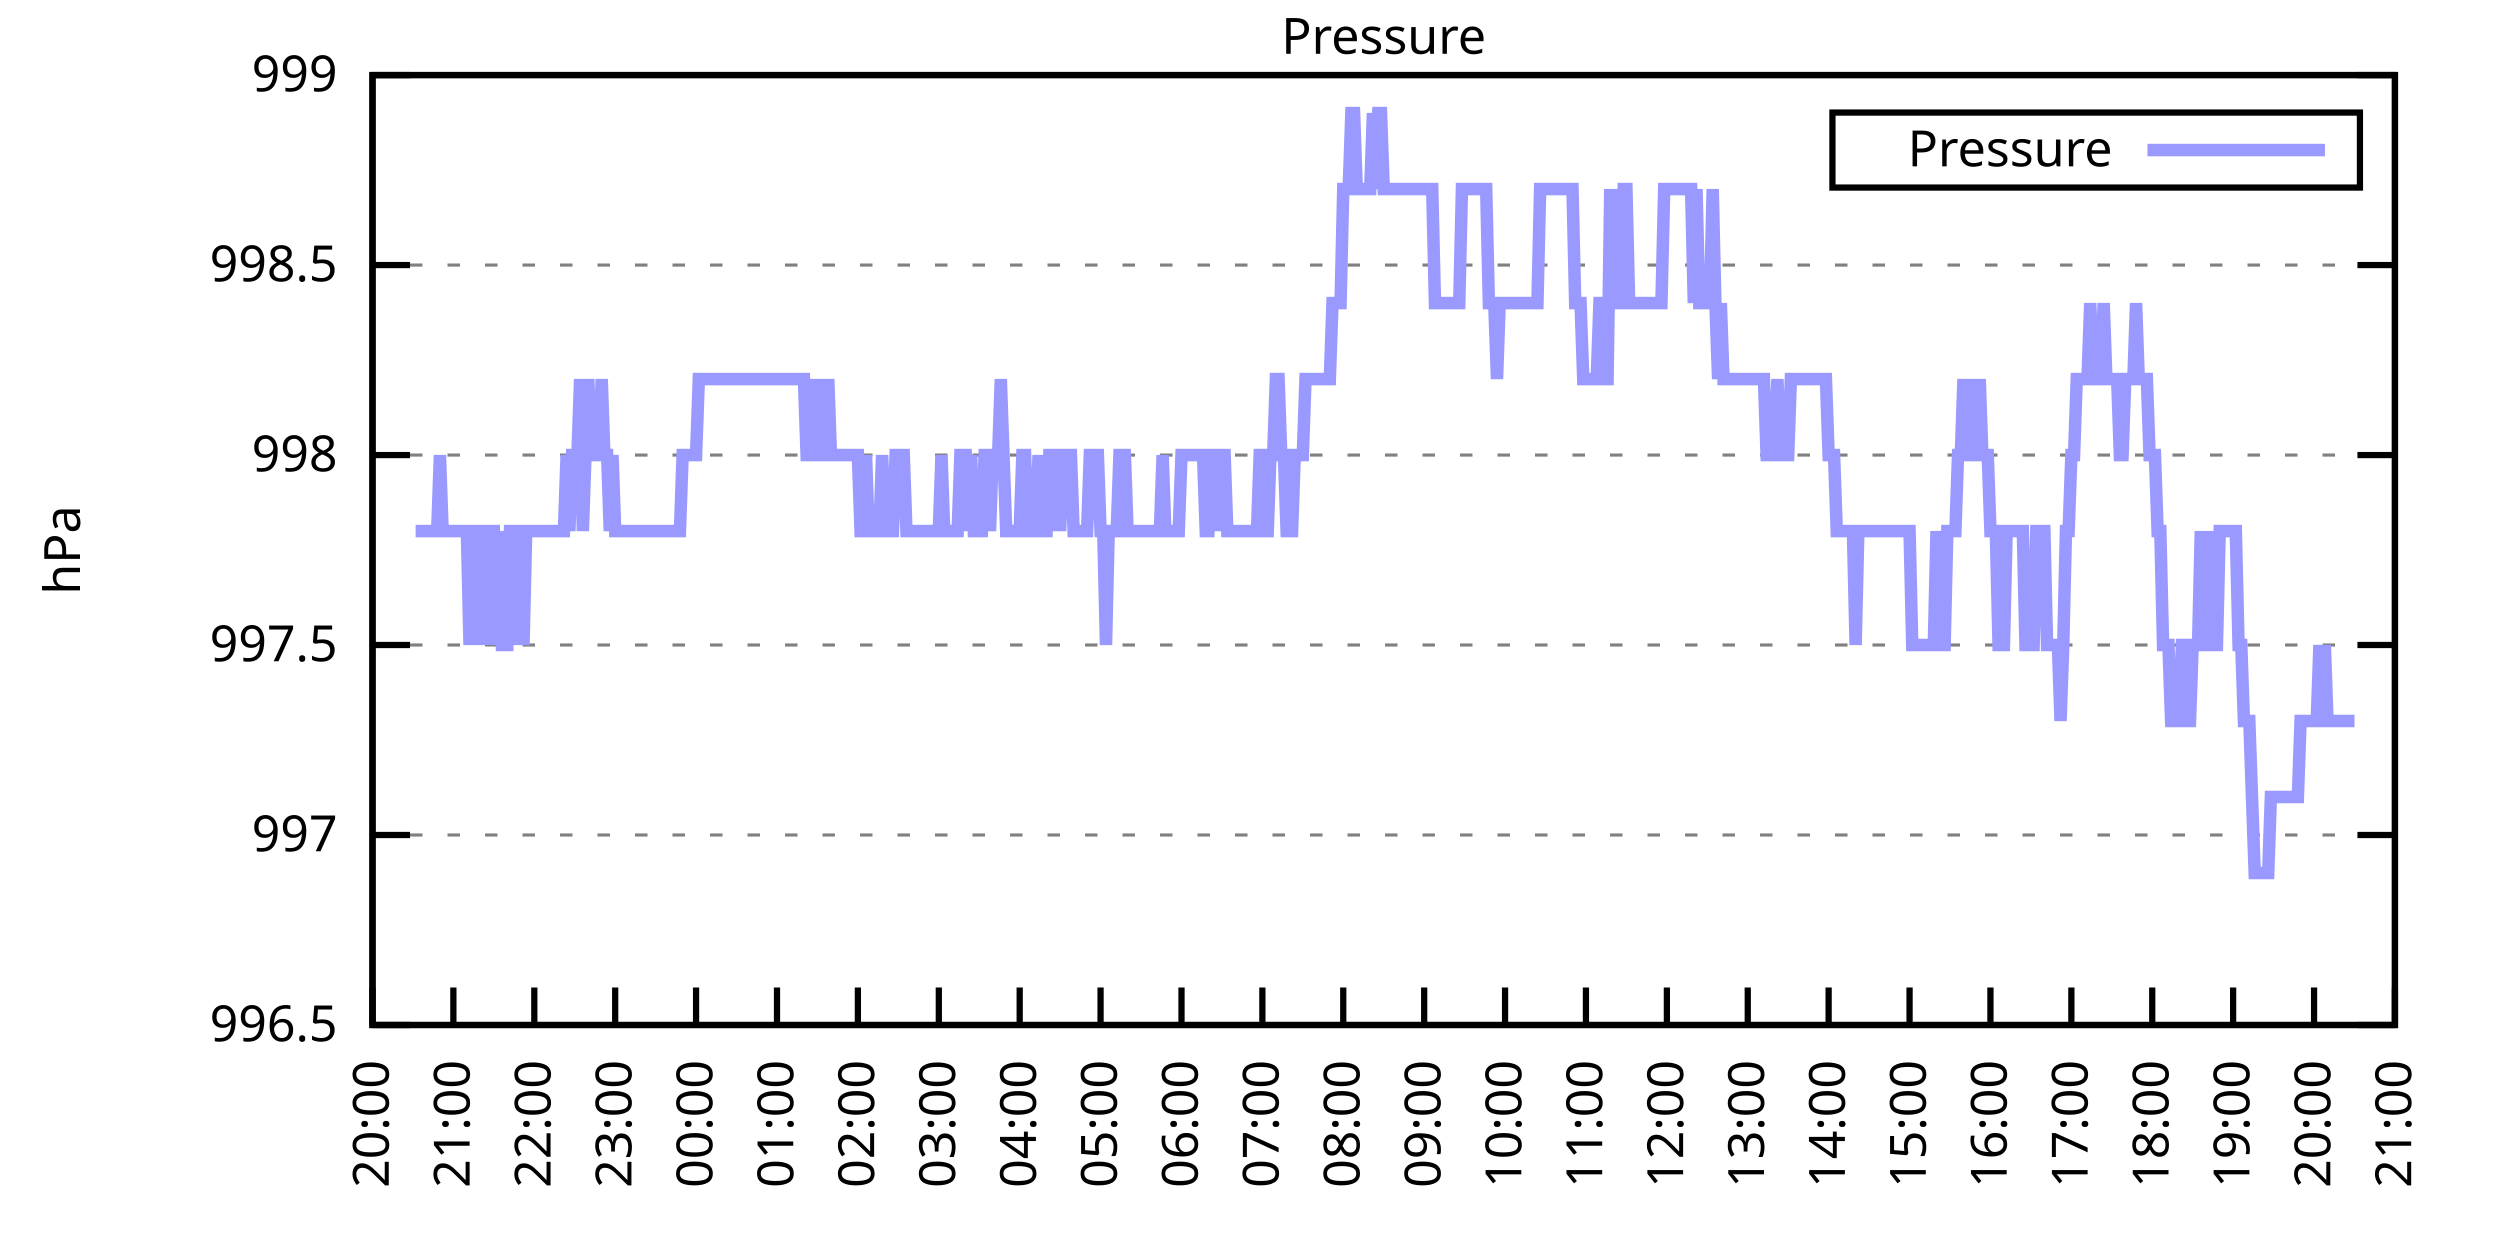
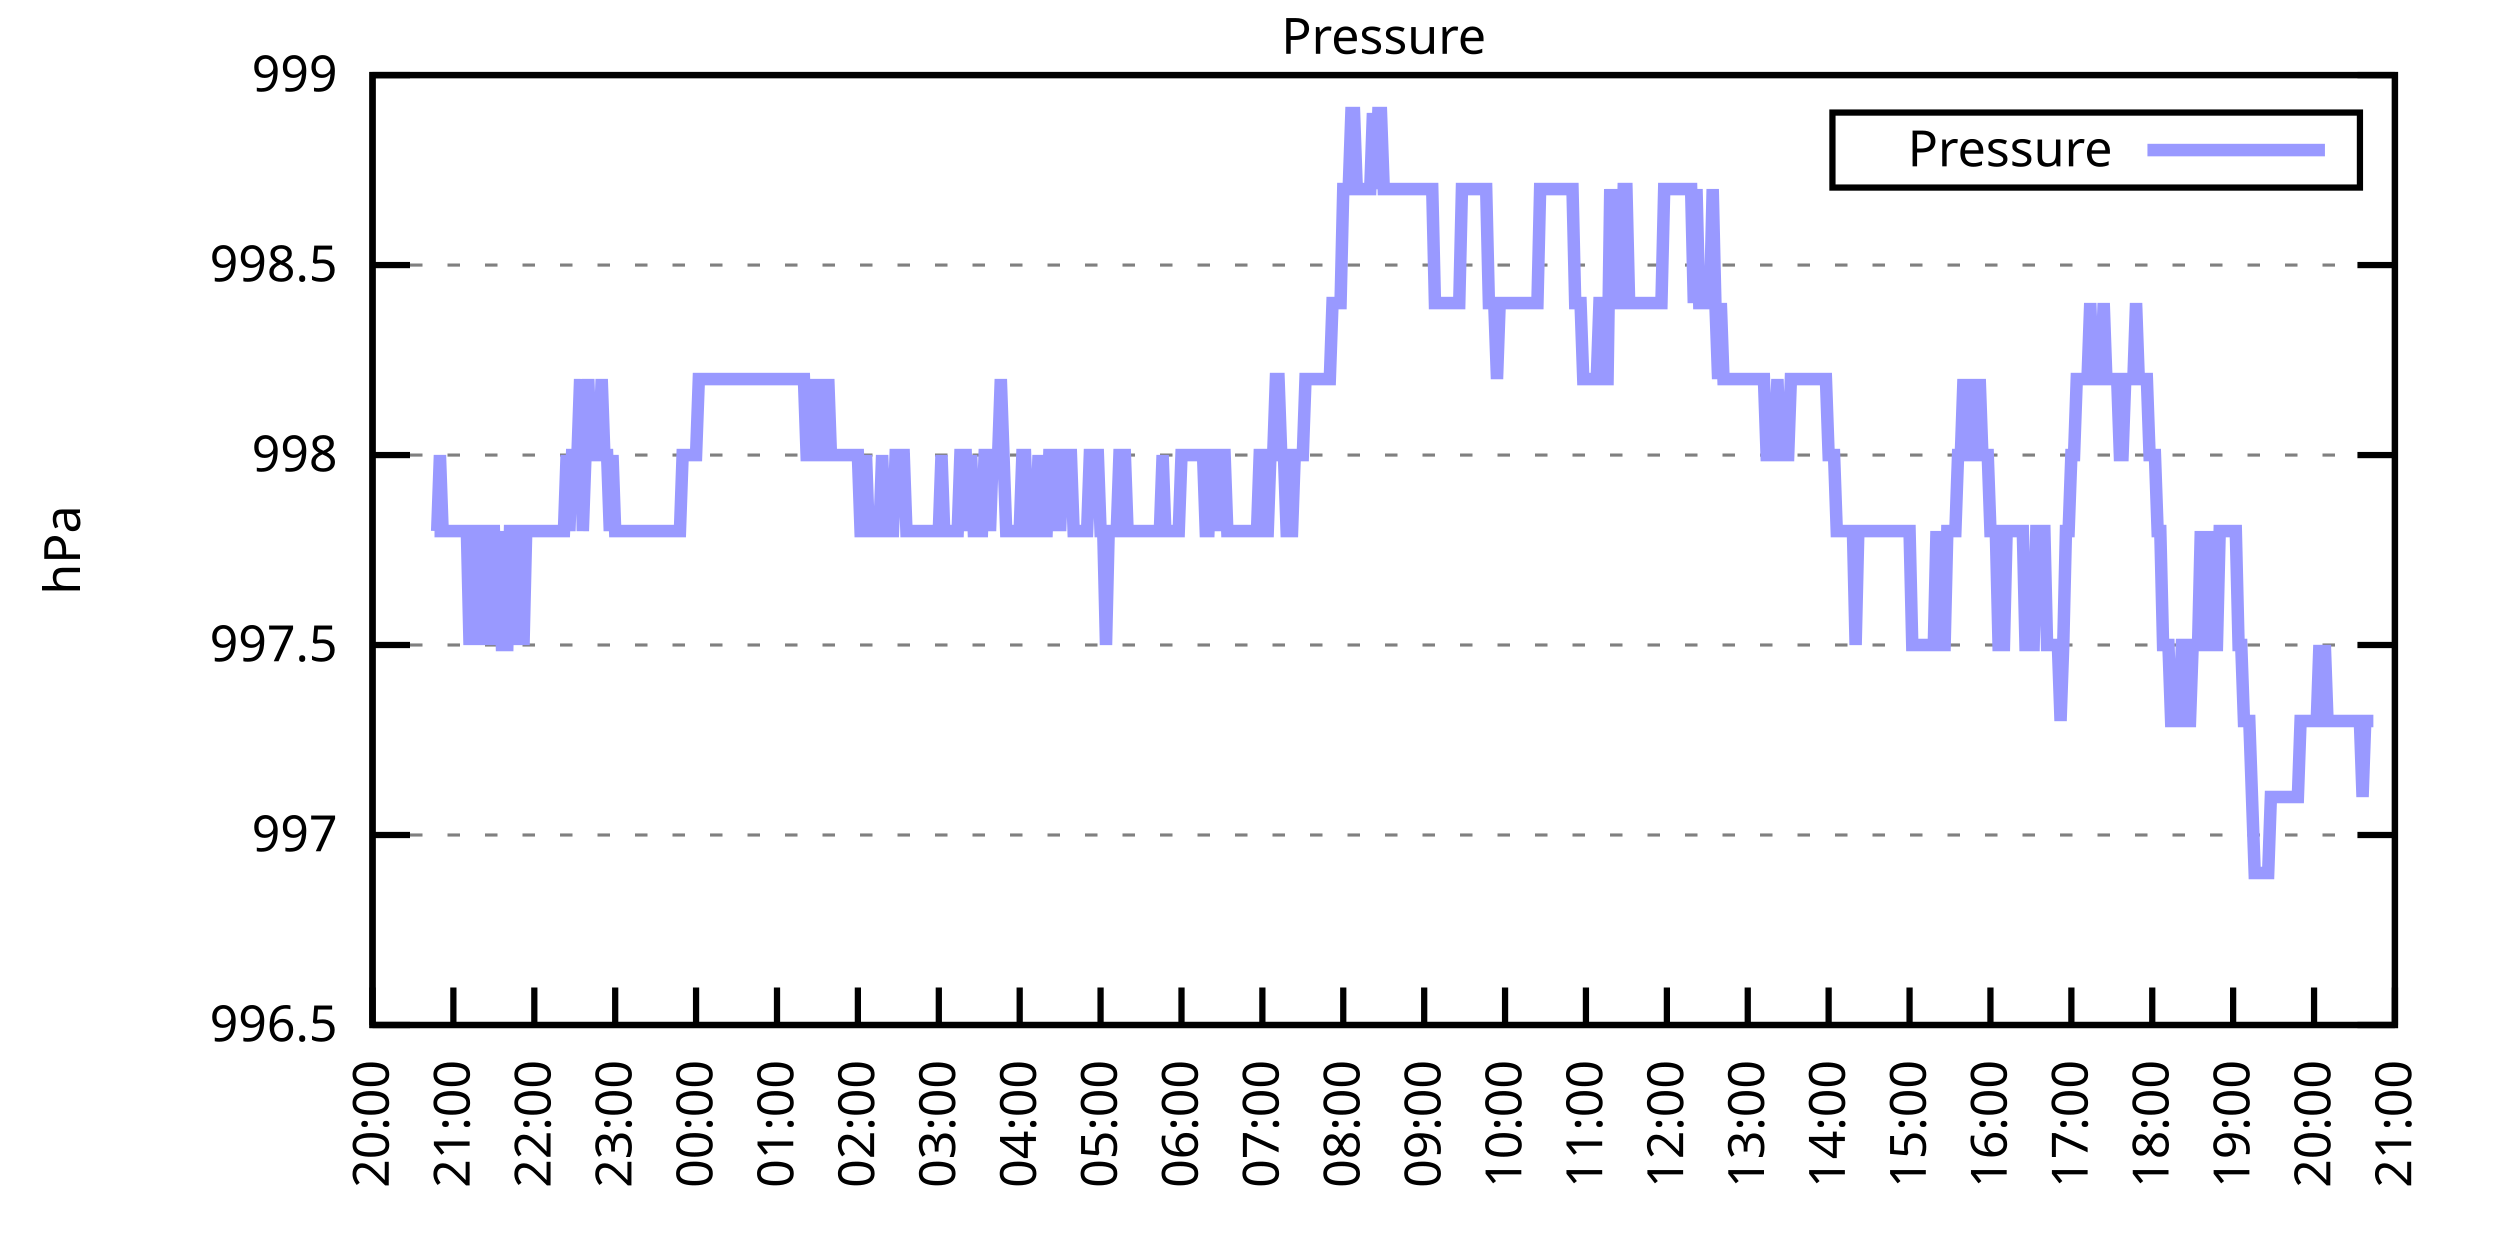
<svg xmlns="http://www.w3.org/2000/svg" xmlns:xlink="http://www.w3.org/1999/xlink" width="400" height="200" viewBox="0 0 400 200">
  <g id="gnuplot_canvas">
    <rect x="0" y="0" width="400" height="200" fill="none" />
    <defs>
      <circle id="gpDot" r="0.5" stroke-width="0.5" stroke="currentColor" />
      <path id="gpPt0" stroke-width="0.333" stroke="currentColor" d="M-1,0 h2 M0,-1 v2" />
      <path id="gpPt1" stroke-width="0.333" stroke="currentColor" d="M-1,-1 L1,1 M1,-1 L-1,1" />
      <path id="gpPt2" stroke-width="0.333" stroke="currentColor" d="M-1,0 L1,0 M0,-1 L0,1 M-1,-1 L1,1 M-1,1 L1,-1" />
      <rect id="gpPt3" stroke-width="0.333" stroke="currentColor" x="-1" y="-1" width="2" height="2" />
      <rect id="gpPt4" stroke-width="0.333" stroke="currentColor" fill="currentColor" x="-1" y="-1" width="2" height="2" />
      <circle id="gpPt5" stroke-width="0.333" stroke="currentColor" cx="0" cy="0" r="1" />
      <use xlink:href="#gpPt5" id="gpPt6" fill="currentColor" stroke="none" />
      <path id="gpPt7" stroke-width="0.333" stroke="currentColor" d="M0,-1.33 L-1.33,0.67 L1.33,0.67 z" />
      <use xlink:href="#gpPt7" id="gpPt8" fill="currentColor" stroke="none" />
      <use xlink:href="#gpPt7" id="gpPt9" stroke="currentColor" transform="rotate(180)" />
      <use xlink:href="#gpPt9" id="gpPt10" fill="currentColor" stroke="none" />
      <use xlink:href="#gpPt3" id="gpPt11" stroke="currentColor" transform="rotate(45)" />
      <use xlink:href="#gpPt11" id="gpPt12" fill="currentColor" stroke="none" />
      <path id="gpPt13" stroke-width="0.333" stroke="currentColor" d="M0,1.330 L1.265,0.411 L0.782,-1.067 L-0.782,-1.076 L-1.265,0.411 z" />
      <use xlink:href="#gpPt13" id="gpPt14" fill="currentColor" stroke="none" />
      <filter id="textbox" filterUnits="objectBoundingBox" x="0" y="0" height="1" width="1">
        <feFlood flood-color="white" flood-opacity="1" result="bgnd" />
        <feComposite in="SourceGraphic" in2="bgnd" operator="atop" />
      </filter>
      <filter id="greybox" filterUnits="objectBoundingBox" x="0" y="0" height="1" width="1">
        <feFlood flood-color="lightgrey" flood-opacity="1" result="grey" />
        <feComposite in="SourceGraphic" in2="grey" operator="atop" />
      </filter>
    </defs>
    <g fill="none" color="white" stroke="currentColor" stroke-width="1.00" stroke-linecap="butt" stroke-linejoin="miter">
</g>
    <g fill="none" color="black" stroke="currentColor" stroke-width="1.00" stroke-linecap="butt" stroke-linejoin="miter">
      <g stroke="none" shape-rendering="crispEdges">
        <polygon fill="rgb(255, 255, 255)" points="59.60,164.00 383.18,164.00 383.18,12.02 59.60,12.02 " />
      </g>
    </g>
    <g fill="none" color="black" stroke="currentColor" stroke-width="1.00" stroke-linecap="butt" stroke-linejoin="miter">
</g>
    <g fill="none" color="black" stroke="black" stroke-width="0.50" stroke-linecap="butt" stroke-linejoin="miter">
</g>
    <g fill="none" color="gray" stroke="currentColor" stroke-width="0.50" stroke-linecap="butt" stroke-linejoin="miter">
      <path stroke="gray" stroke-dasharray="2,4" class="gridline" d="M59.60,164.00 L383.19,164.00  " />
    </g>
    <g fill="none" color="gray" stroke="gray" stroke-width="1.00" stroke-linecap="butt" stroke-linejoin="miter">
</g>
    <g fill="none" color="black" stroke="currentColor" stroke-width="1.00" stroke-linecap="butt" stroke-linejoin="miter">
      <path stroke="black" d="M59.60,164.00 L65.60,164.00 M383.19,164.00 L377.19,164.00  " />
      <g transform="translate(54.00,166.60)" stroke="none" fill="black" font-family="Sans" font-size="8.00" text-anchor="end">
        <text>
          <tspan font-family="Sans"> 996.5</tspan>
        </text>
      </g>
    </g>
    <g fill="none" color="black" stroke="currentColor" stroke-width="1.00" stroke-linecap="butt" stroke-linejoin="miter">
</g>
    <g fill="none" color="black" stroke="black" stroke-width="0.50" stroke-linecap="butt" stroke-linejoin="miter">
</g>
    <g fill="none" color="gray" stroke="currentColor" stroke-width="0.50" stroke-linecap="butt" stroke-linejoin="miter">
      <path stroke="gray" stroke-dasharray="2,4" class="gridline" d="M59.60,133.60 L383.19,133.60  " />
    </g>
    <g fill="none" color="gray" stroke="gray" stroke-width="1.00" stroke-linecap="butt" stroke-linejoin="miter">
</g>
    <g fill="none" color="black" stroke="currentColor" stroke-width="1.00" stroke-linecap="butt" stroke-linejoin="miter">
      <path stroke="black" d="M59.60,133.60 L65.60,133.60 M383.19,133.60 L377.19,133.60  " />
      <g transform="translate(54.00,136.20)" stroke="none" fill="black" font-family="Sans" font-size="8.00" text-anchor="end">
        <text>
          <tspan font-family="Sans"> 997</tspan>
        </text>
      </g>
    </g>
    <g fill="none" color="black" stroke="currentColor" stroke-width="1.00" stroke-linecap="butt" stroke-linejoin="miter">
</g>
    <g fill="none" color="black" stroke="black" stroke-width="0.50" stroke-linecap="butt" stroke-linejoin="miter">
</g>
    <g fill="none" color="gray" stroke="currentColor" stroke-width="0.50" stroke-linecap="butt" stroke-linejoin="miter">
      <path stroke="gray" stroke-dasharray="2,4" class="gridline" d="M59.60,103.20 L383.19,103.20  " />
    </g>
    <g fill="none" color="gray" stroke="gray" stroke-width="1.00" stroke-linecap="butt" stroke-linejoin="miter">
</g>
    <g fill="none" color="black" stroke="currentColor" stroke-width="1.00" stroke-linecap="butt" stroke-linejoin="miter">
      <path stroke="black" d="M59.60,103.20 L65.60,103.20 M383.19,103.20 L377.19,103.20  " />
      <g transform="translate(54.00,105.80)" stroke="none" fill="black" font-family="Sans" font-size="8.00" text-anchor="end">
        <text>
          <tspan font-family="Sans"> 997.5</tspan>
        </text>
      </g>
    </g>
    <g fill="none" color="black" stroke="currentColor" stroke-width="1.00" stroke-linecap="butt" stroke-linejoin="miter">
</g>
    <g fill="none" color="black" stroke="black" stroke-width="0.50" stroke-linecap="butt" stroke-linejoin="miter">
</g>
    <g fill="none" color="gray" stroke="currentColor" stroke-width="0.50" stroke-linecap="butt" stroke-linejoin="miter">
      <path stroke="gray" stroke-dasharray="2,4" class="gridline" d="M59.60,72.81 L383.19,72.81  " />
    </g>
    <g fill="none" color="gray" stroke="gray" stroke-width="1.00" stroke-linecap="butt" stroke-linejoin="miter">
</g>
    <g fill="none" color="black" stroke="currentColor" stroke-width="1.00" stroke-linecap="butt" stroke-linejoin="miter">
      <path stroke="black" d="M59.60,72.81 L65.60,72.81 M383.19,72.81 L377.19,72.81  " />
      <g transform="translate(54.00,75.41)" stroke="none" fill="black" font-family="Sans" font-size="8.00" text-anchor="end">
        <text>
          <tspan font-family="Sans"> 998</tspan>
        </text>
      </g>
    </g>
    <g fill="none" color="black" stroke="currentColor" stroke-width="1.00" stroke-linecap="butt" stroke-linejoin="miter">
</g>
    <g fill="none" color="black" stroke="black" stroke-width="0.50" stroke-linecap="butt" stroke-linejoin="miter">
</g>
    <g fill="none" color="gray" stroke="currentColor" stroke-width="0.50" stroke-linecap="butt" stroke-linejoin="miter">
      <path stroke="gray" stroke-dasharray="2,4" class="gridline" d="M59.60,42.41 L383.19,42.41  " />
    </g>
    <g fill="none" color="gray" stroke="gray" stroke-width="1.00" stroke-linecap="butt" stroke-linejoin="miter">
</g>
    <g fill="none" color="black" stroke="currentColor" stroke-width="1.00" stroke-linecap="butt" stroke-linejoin="miter">
      <path stroke="black" d="M59.60,42.41 L65.60,42.41 M383.19,42.41 L377.19,42.41  " />
      <g transform="translate(54.00,45.01)" stroke="none" fill="black" font-family="Sans" font-size="8.00" text-anchor="end">
        <text>
          <tspan font-family="Sans"> 998.5</tspan>
        </text>
      </g>
    </g>
    <g fill="none" color="black" stroke="currentColor" stroke-width="1.00" stroke-linecap="butt" stroke-linejoin="miter">
</g>
    <g fill="none" color="black" stroke="black" stroke-width="0.50" stroke-linecap="butt" stroke-linejoin="miter">
</g>
    <g fill="none" color="gray" stroke="currentColor" stroke-width="0.50" stroke-linecap="butt" stroke-linejoin="miter">
      <path stroke="gray" stroke-dasharray="2,4" class="gridline" d="M59.60,12.01 L383.19,12.01  " />
    </g>
    <g fill="none" color="gray" stroke="gray" stroke-width="1.00" stroke-linecap="butt" stroke-linejoin="miter">
</g>
    <g fill="none" color="black" stroke="currentColor" stroke-width="1.00" stroke-linecap="butt" stroke-linejoin="miter">
      <path stroke="black" d="M59.60,12.01 L65.60,12.01 M383.19,12.01 L377.19,12.01  " />
      <g transform="translate(54.00,14.61)" stroke="none" fill="black" font-family="Sans" font-size="8.00" text-anchor="end">
        <text>
          <tspan font-family="Sans"> 999</tspan>
        </text>
      </g>
    </g>
    <g fill="none" color="black" stroke="currentColor" stroke-width="1.00" stroke-linecap="butt" stroke-linejoin="miter">
      <path stroke="black" d="M59.60,164.00 L59.60,158.00  " />
      <g transform="translate(62.20,169.60) rotate(270.00)" stroke="none" fill="black" font-family="Sans" font-size="8.00" text-anchor="end">
        <text>
          <tspan font-family="Sans">20:00</tspan>
        </text>
      </g>
    </g>
    <g fill="none" color="black" stroke="currentColor" stroke-width="1.00" stroke-linecap="butt" stroke-linejoin="miter">
      <path stroke="black" d="M72.54,164.00 L72.54,158.00  " />
      <g transform="translate(75.14,169.60) rotate(270.00)" stroke="none" fill="black" font-family="Sans" font-size="8.00" text-anchor="end">
        <text>
          <tspan font-family="Sans">21:00</tspan>
        </text>
      </g>
    </g>
    <g fill="none" color="black" stroke="currentColor" stroke-width="1.00" stroke-linecap="butt" stroke-linejoin="miter">
      <path stroke="black" d="M85.49,164.00 L85.49,158.00  " />
      <g transform="translate(88.09,169.60) rotate(270.00)" stroke="none" fill="black" font-family="Sans" font-size="8.00" text-anchor="end">
        <text>
          <tspan font-family="Sans">22:00</tspan>
        </text>
      </g>
    </g>
    <g fill="none" color="black" stroke="currentColor" stroke-width="1.00" stroke-linecap="butt" stroke-linejoin="miter">
      <path stroke="black" d="M98.43,164.00 L98.43,158.00  " />
      <g transform="translate(101.03,169.60) rotate(270.00)" stroke="none" fill="black" font-family="Sans" font-size="8.00" text-anchor="end">
        <text>
          <tspan font-family="Sans">23:00</tspan>
        </text>
      </g>
    </g>
    <g fill="none" color="black" stroke="currentColor" stroke-width="1.00" stroke-linecap="butt" stroke-linejoin="miter">
      <path stroke="black" d="M111.37,164.00 L111.37,158.00  " />
      <g transform="translate(113.97,169.60) rotate(270.00)" stroke="none" fill="black" font-family="Sans" font-size="8.00" text-anchor="end">
        <text>
          <tspan font-family="Sans">00:00</tspan>
        </text>
      </g>
    </g>
    <g fill="none" color="black" stroke="currentColor" stroke-width="1.00" stroke-linecap="butt" stroke-linejoin="miter">
      <path stroke="black" d="M124.32,164.00 L124.32,158.00  " />
      <g transform="translate(126.92,169.60) rotate(270.00)" stroke="none" fill="black" font-family="Sans" font-size="8.00" text-anchor="end">
        <text>
          <tspan font-family="Sans">01:00</tspan>
        </text>
      </g>
    </g>
    <g fill="none" color="black" stroke="currentColor" stroke-width="1.00" stroke-linecap="butt" stroke-linejoin="miter">
      <path stroke="black" d="M137.26,164.00 L137.26,158.00  " />
      <g transform="translate(139.86,169.60) rotate(270.00)" stroke="none" fill="black" font-family="Sans" font-size="8.00" text-anchor="end">
        <text>
          <tspan font-family="Sans">02:00</tspan>
        </text>
      </g>
    </g>
    <g fill="none" color="black" stroke="currentColor" stroke-width="1.00" stroke-linecap="butt" stroke-linejoin="miter">
      <path stroke="black" d="M150.21,164.00 L150.21,158.00  " />
      <g transform="translate(152.81,169.60) rotate(270.00)" stroke="none" fill="black" font-family="Sans" font-size="8.00" text-anchor="end">
        <text>
          <tspan font-family="Sans">03:00</tspan>
        </text>
      </g>
    </g>
    <g fill="none" color="black" stroke="currentColor" stroke-width="1.00" stroke-linecap="butt" stroke-linejoin="miter">
      <path stroke="black" d="M163.15,164.00 L163.15,158.00  " />
      <g transform="translate(165.75,169.60) rotate(270.00)" stroke="none" fill="black" font-family="Sans" font-size="8.00" text-anchor="end">
        <text>
          <tspan font-family="Sans">04:00</tspan>
        </text>
      </g>
    </g>
    <g fill="none" color="black" stroke="currentColor" stroke-width="1.00" stroke-linecap="butt" stroke-linejoin="miter">
      <path stroke="black" d="M176.09,164.00 L176.09,158.00  " />
      <g transform="translate(178.69,169.60) rotate(270.00)" stroke="none" fill="black" font-family="Sans" font-size="8.00" text-anchor="end">
        <text>
          <tspan font-family="Sans">05:00</tspan>
        </text>
      </g>
    </g>
    <g fill="none" color="black" stroke="currentColor" stroke-width="1.00" stroke-linecap="butt" stroke-linejoin="miter">
      <path stroke="black" d="M189.04,164.00 L189.04,158.00  " />
      <g transform="translate(191.64,169.60) rotate(270.00)" stroke="none" fill="black" font-family="Sans" font-size="8.00" text-anchor="end">
        <text>
          <tspan font-family="Sans">06:00</tspan>
        </text>
      </g>
    </g>
    <g fill="none" color="black" stroke="currentColor" stroke-width="1.00" stroke-linecap="butt" stroke-linejoin="miter">
      <path stroke="black" d="M201.98,164.00 L201.98,158.00  " />
      <g transform="translate(204.58,169.60) rotate(270.00)" stroke="none" fill="black" font-family="Sans" font-size="8.00" text-anchor="end">
        <text>
          <tspan font-family="Sans">07:00</tspan>
        </text>
      </g>
    </g>
    <g fill="none" color="black" stroke="currentColor" stroke-width="1.00" stroke-linecap="butt" stroke-linejoin="miter">
      <path stroke="black" d="M214.92,164.00 L214.92,158.00  " />
      <g transform="translate(217.52,169.60) rotate(270.00)" stroke="none" fill="black" font-family="Sans" font-size="8.00" text-anchor="end">
        <text>
          <tspan font-family="Sans">08:00</tspan>
        </text>
      </g>
    </g>
    <g fill="none" color="black" stroke="currentColor" stroke-width="1.00" stroke-linecap="butt" stroke-linejoin="miter">
      <path stroke="black" d="M227.87,164.00 L227.87,158.00  " />
      <g transform="translate(230.47,169.60) rotate(270.00)" stroke="none" fill="black" font-family="Sans" font-size="8.00" text-anchor="end">
        <text>
          <tspan font-family="Sans">09:00</tspan>
        </text>
      </g>
    </g>
    <g fill="none" color="black" stroke="currentColor" stroke-width="1.00" stroke-linecap="butt" stroke-linejoin="miter">
      <path stroke="black" d="M240.81,164.00 L240.81,158.00  " />
      <g transform="translate(243.41,169.60) rotate(270.00)" stroke="none" fill="black" font-family="Sans" font-size="8.00" text-anchor="end">
        <text>
          <tspan font-family="Sans">10:00</tspan>
        </text>
      </g>
    </g>
    <g fill="none" color="black" stroke="currentColor" stroke-width="1.00" stroke-linecap="butt" stroke-linejoin="miter">
      <path stroke="black" d="M253.75,164.00 L253.75,158.00  " />
      <g transform="translate(256.35,169.60) rotate(270.00)" stroke="none" fill="black" font-family="Sans" font-size="8.00" text-anchor="end">
        <text>
          <tspan font-family="Sans">11:00</tspan>
        </text>
      </g>
    </g>
    <g fill="none" color="black" stroke="currentColor" stroke-width="1.00" stroke-linecap="butt" stroke-linejoin="miter">
      <path stroke="black" d="M266.70,164.00 L266.70,158.00  " />
      <g transform="translate(269.30,169.60) rotate(270.00)" stroke="none" fill="black" font-family="Sans" font-size="8.00" text-anchor="end">
        <text>
          <tspan font-family="Sans">12:00</tspan>
        </text>
      </g>
    </g>
    <g fill="none" color="black" stroke="currentColor" stroke-width="1.00" stroke-linecap="butt" stroke-linejoin="miter">
      <path stroke="black" d="M279.64,164.00 L279.64,158.00  " />
      <g transform="translate(282.24,169.60) rotate(270.00)" stroke="none" fill="black" font-family="Sans" font-size="8.00" text-anchor="end">
        <text>
          <tspan font-family="Sans">13:00</tspan>
        </text>
      </g>
    </g>
    <g fill="none" color="black" stroke="currentColor" stroke-width="1.00" stroke-linecap="butt" stroke-linejoin="miter">
      <path stroke="black" d="M292.58,164.00 L292.58,158.00  " />
      <g transform="translate(295.18,169.60) rotate(270.00)" stroke="none" fill="black" font-family="Sans" font-size="8.00" text-anchor="end">
        <text>
          <tspan font-family="Sans">14:00</tspan>
        </text>
      </g>
    </g>
    <g fill="none" color="black" stroke="currentColor" stroke-width="1.00" stroke-linecap="butt" stroke-linejoin="miter">
      <path stroke="black" d="M305.53,164.00 L305.53,158.00  " />
      <g transform="translate(308.13,169.60) rotate(270.00)" stroke="none" fill="black" font-family="Sans" font-size="8.00" text-anchor="end">
        <text>
          <tspan font-family="Sans">15:00</tspan>
        </text>
      </g>
    </g>
    <g fill="none" color="black" stroke="currentColor" stroke-width="1.00" stroke-linecap="butt" stroke-linejoin="miter">
      <path stroke="black" d="M318.47,164.00 L318.47,158.00  " />
      <g transform="translate(321.07,169.60) rotate(270.00)" stroke="none" fill="black" font-family="Sans" font-size="8.00" text-anchor="end">
        <text>
          <tspan font-family="Sans">16:00</tspan>
        </text>
      </g>
    </g>
    <g fill="none" color="black" stroke="currentColor" stroke-width="1.00" stroke-linecap="butt" stroke-linejoin="miter">
      <path stroke="black" d="M331.42,164.00 L331.42,158.00  " />
      <g transform="translate(334.02,169.60) rotate(270.00)" stroke="none" fill="black" font-family="Sans" font-size="8.00" text-anchor="end">
        <text>
          <tspan font-family="Sans">17:00</tspan>
        </text>
      </g>
    </g>
    <g fill="none" color="black" stroke="currentColor" stroke-width="1.00" stroke-linecap="butt" stroke-linejoin="miter">
      <path stroke="black" d="M344.36,164.00 L344.36,158.00  " />
      <g transform="translate(346.96,169.60) rotate(270.00)" stroke="none" fill="black" font-family="Sans" font-size="8.00" text-anchor="end">
        <text>
          <tspan font-family="Sans">18:00</tspan>
        </text>
      </g>
    </g>
    <g fill="none" color="black" stroke="currentColor" stroke-width="1.00" stroke-linecap="butt" stroke-linejoin="miter">
      <path stroke="black" d="M357.30,164.00 L357.30,158.00  " />
      <g transform="translate(359.90,169.60) rotate(270.00)" stroke="none" fill="black" font-family="Sans" font-size="8.00" text-anchor="end">
        <text>
          <tspan font-family="Sans">19:00</tspan>
        </text>
      </g>
    </g>
    <g fill="none" color="black" stroke="currentColor" stroke-width="1.00" stroke-linecap="butt" stroke-linejoin="miter">
      <path stroke="black" d="M370.25,164.00 L370.25,158.00  " />
      <g transform="translate(372.85,169.60) rotate(270.00)" stroke="none" fill="black" font-family="Sans" font-size="8.00" text-anchor="end">
        <text>
          <tspan font-family="Sans">20:00</tspan>
        </text>
      </g>
    </g>
    <g fill="none" color="black" stroke="currentColor" stroke-width="1.00" stroke-linecap="butt" stroke-linejoin="miter">
      <path stroke="black" d="M383.19,164.00 L383.19,158.00  " />
      <g transform="translate(385.79,169.60) rotate(270.00)" stroke="none" fill="black" font-family="Sans" font-size="8.00" text-anchor="end">
        <text>
          <tspan font-family="Sans">21:00</tspan>
        </text>
      </g>
    </g>
    <g fill="none" color="black" stroke="currentColor" stroke-width="1.00" stroke-linecap="butt" stroke-linejoin="miter">
</g>
    <g fill="none" color="black" stroke="currentColor" stroke-width="1.00" stroke-linecap="butt" stroke-linejoin="miter">
      <path stroke="black" d="M59.60,12.01 L59.60,164.00 L383.19,164.00 L383.19,12.01 L59.60,12.01 Z  " />
    </g>
    <g fill="none" color="black" stroke="currentColor" stroke-width="1.00" stroke-linecap="butt" stroke-linejoin="miter">
</g>
    <g fill="none" color="black" stroke="currentColor" stroke-width="1.00" stroke-linecap="butt" stroke-linejoin="miter">
      <path stroke="black" d="M293.19,30.01 L293.19,18.01 L377.59,18.01 L377.59,30.01 L293.19,30.01 Z  " />
    </g>
    <g id="Pressure_plot_1">
      <g fill="none" color="white" stroke="black" stroke-width="2.00" stroke-linecap="butt" stroke-linejoin="miter">
</g>
      <g fill="none" color="black" stroke="currentColor" stroke-width="2.00" stroke-linecap="butt" stroke-linejoin="miter">
        <g transform="translate(337.99,26.61)" stroke="none" fill="black" font-family="Sans" font-size="8.00" text-anchor="end">
          <text>
            <tspan font-family="Sans">Pressure</tspan>
          </text>
        </g>
      </g>
      <g fill="none" color="black" stroke="currentColor" stroke-width="2.00" stroke-linecap="butt" stroke-linejoin="miter">
-         <path stroke="rgb(153, 153, 255)" d="M343.59,24.01 L371.99,24.01 M66.50,84.97 L66.93,84.97 L67.37,84.97 L67.80,84.97 L68.23,84.97 L68.66,84.97   L69.09,84.97 L69.52,84.97 L69.95,84.97 L70.39,72.81 L70.82,84.97 L71.25,84.97 L71.68,84.97 L72.11,84.97   L72.54,84.97 L72.98,84.97 L73.41,84.97 L73.84,84.97 L74.27,84.97 L74.70,84.97 L75.13,103.20 L75.56,84.97   L76.00,84.97 L76.43,84.97 L76.86,103.20 L77.29,84.97 L77.72,103.20 L78.15,84.97 L78.58,84.97 L79.02,84.97   L79.45,103.20 L79.88,84.97 L80.31,103.20 L80.74,103.20 L81.17,103.20 L81.60,84.97 L82.04,84.97 L82.47,84.97   L82.90,103.20 L83.33,84.97 L83.76,103.20 L84.19,84.97 L84.62,84.97 L85.06,84.97 L85.49,84.97 L85.92,84.97   L86.35,84.97 L86.78,84.97 L87.21,84.97 L87.64,84.97 L88.08,84.97 L88.51,84.97 L88.94,84.97 L89.37,84.97   L89.80,84.97 L90.23,84.97 L90.66,72.81 L91.10,84.97 L91.53,72.81 L91.96,72.81 L92.39,72.81 L92.82,60.65   L93.25,84.97 L93.68,72.81 L94.12,60.65 L94.55,72.81 L94.98,72.81 L95.41,72.81 L95.84,72.81 L96.27,60.65   L96.70,72.81 L97.14,72.81 L97.57,84.97 L98.00,72.81 L98.43,84.97 L98.86,84.97 L99.29,84.97 L99.73,84.97   L100.16,84.97 L100.59,84.97 L101.02,84.97 L101.45,84.97 L101.88,84.97 L102.31,84.97 L102.75,84.97 L103.18,84.97   L103.61,84.97 L104.04,84.97 L104.47,84.97 L104.90,84.97 L105.33,84.97 L105.77,84.97 L106.20,84.97 L106.63,84.97   L107.06,84.97 L107.49,84.97 L107.92,84.97 L108.35,84.97 L108.79,84.97 L109.22,72.81 L109.65,72.81 L110.08,72.81   L110.51,72.81 L110.94,72.81 L111.37,72.81 L111.81,60.65 L112.24,60.65 L112.67,60.65 L113.10,60.65 L113.53,60.65   L113.96,60.65 L114.39,60.65 L114.83,60.65 L115.26,60.65 L115.69,60.65 L116.12,60.65 L116.55,60.65 L116.98,60.65   L117.41,60.65 L117.85,60.65 L118.28,60.65 L118.71,60.65 L119.14,60.65 L119.57,60.65 L120.00,60.65 L120.43,60.65   L120.87,60.65 L121.30,60.65 L121.73,60.65 L122.16,60.65 L122.59,60.65 L123.02,60.65 L123.46,60.65 L123.89,60.65   L124.32,60.65 L124.75,60.65 L125.18,60.65 L125.61,60.65 L126.04,60.65 L126.48,60.65 L126.91,60.65 L127.34,60.65   L127.77,60.65 L128.20,60.65 L128.63,60.65 L129.06,72.81 L129.50,72.81 L129.93,60.65 L130.36,72.81 L130.79,72.81   L131.22,60.65 L131.65,72.81 L132.08,72.81 L132.52,60.65 L132.95,72.81 L133.38,72.81 L133.81,72.81 L134.24,72.81   L134.67,72.81 L135.10,72.81 L135.54,72.81 L135.97,72.81 L136.40,72.81 L136.83,72.81 L137.26,72.81 L137.69,84.97   L138.12,84.97 L138.56,72.81 L138.99,84.97 L139.42,84.97 L139.85,84.97 L140.28,84.97 L140.71,84.97 L141.14,72.81   L141.58,84.97 L142.01,84.97 L142.44,84.97 L142.87,84.97 L143.30,72.81 L143.73,72.81 L144.16,72.81 L144.60,72.81   L145.03,84.97 L145.46,84.97 L145.89,84.97 L146.32,84.97 L146.75,84.97 L147.19,84.97 L147.62,84.97 L148.05,84.97   L148.48,84.97 L148.91,84.97 L149.34,84.97 L149.77,84.97 L150.21,84.97 L150.64,72.81 L151.07,84.97 L151.50,84.97   L151.93,84.97 L152.36,84.97 L152.79,84.97 L153.23,84.97 L153.66,72.81 L154.09,72.81 L154.52,72.81 L154.95,84.97   L155.38,72.81 L155.81,84.97 L156.25,84.97 L156.68,84.97 L157.11,84.97 L157.54,72.81 L157.97,72.81 L158.40,84.97   L158.83,72.81 L159.27,72.81 L159.70,72.81 L160.13,60.65 L160.56,72.81 L160.99,84.97 L161.42,84.97 L161.85,84.97   L162.29,84.97 L162.72,84.97 L163.15,84.97 L163.58,72.81 L164.01,72.81 L164.44,84.97 L164.87,84.97 L165.31,84.97   L165.74,84.97 L166.17,72.81 L166.60,84.97 L167.03,84.97 L167.46,84.97 L167.89,72.81 L168.33,72.81 L168.76,84.97   L169.19,72.81 L169.62,84.97 L170.05,72.81 L170.48,72.81 L170.91,72.81 L171.35,72.81 L171.78,84.97 L172.21,84.97   L172.64,84.97 L173.07,84.97 L173.50,84.97 L173.94,84.97 L174.37,72.81 L174.80,72.81 L175.23,72.81 L175.66,72.81   L176.09,84.97 L176.52,84.97 L176.96,103.20 L177.39,84.97 L177.82,84.97 L178.25,84.97 L178.68,84.97 L179.11,72.81   L179.54,72.81 L179.98,72.81 L180.41,84.97 L180.84,84.97 L181.27,84.97 L181.70,84.97 L182.13,84.97 L182.56,84.97   L183.00,84.97 L183.43,84.97 L183.86,84.97 L184.29,84.97 L184.72,84.97 L185.15,84.97 L185.58,84.97 L186.02,72.81   L186.45,84.97 L186.88,84.97 L187.31,84.97 L187.74,84.97 L188.17,84.97 L188.60,84.97 L189.04,72.81 L189.47,72.81   L189.90,72.81 L190.33,72.81 L190.76,72.81 L191.19,72.81 L191.62,72.81 L192.06,72.81 L192.49,72.81 L192.92,84.97   L193.35,84.97 L193.78,72.81 L194.21,72.81 L194.64,84.97 L195.08,72.81 L195.51,72.81 L195.94,72.81 L196.37,84.97   L196.80,84.97 L197.23,84.97 L197.67,84.97 L198.10,84.97 L198.53,84.97 L198.96,84.97 L199.39,84.97 L199.82,84.97   L200.25,84.97 L200.69,84.97 L201.12,84.97 L201.55,72.81 L201.98,72.81 L202.41,84.97 L202.84,84.97 L203.27,72.81   L203.71,72.81 L204.14,60.65 L204.57,60.65 L205.00,72.81 L205.43,72.81 L205.86,84.97 L206.29,84.97 L206.73,84.97   L207.16,72.81 L207.59,72.81 L208.02,72.81 L208.45,72.81 L208.88,60.65 L209.31,60.65 L209.75,60.65 L210.18,60.65   L210.61,60.65 L211.04,60.65 L211.47,60.65 L211.90,60.65 L212.33,60.65 L212.77,60.65 L213.20,48.49 L213.63,48.49   L214.06,48.49 L214.49,48.49 L214.92,30.25 L215.35,30.25 L215.79,30.25 L216.22,18.09 L216.65,18.09 L217.08,30.25   L217.51,30.25 L217.94,30.25 L218.37,30.25 L218.81,30.25 L219.24,30.25 L219.67,18.09 L220.10,30.25 L220.53,18.09   L220.96,18.09 L221.40,30.25 L221.83,30.25 L222.26,30.25 L222.69,30.25 L223.12,30.25 L223.55,30.25 L223.98,30.25   L224.42,30.25 L224.85,30.25 L225.28,30.25 L225.71,30.25 L226.14,30.25 L226.57,30.25 L227.00,30.25 L227.44,30.25   L227.87,30.25 L228.30,30.25 L228.73,30.25 L229.16,30.25 L229.59,48.49 L230.02,48.49 L230.46,48.49 L230.89,48.49   L231.32,48.49 L231.75,48.49 L232.18,48.49 L232.61,48.49 L233.04,48.49 L233.48,48.49 L233.91,30.25 L234.34,30.25   L234.77,30.25 L235.20,30.25 L235.63,30.25 L236.06,30.25 L236.50,30.25 L236.93,30.25 L237.36,30.25 L237.79,30.25   L238.22,48.49 L238.65,48.49 L239.08,48.49 L239.52,60.65 L239.95,48.49 L240.38,48.49 L240.81,48.49 L241.24,48.49   L241.67,48.49 L242.10,48.49 L242.54,48.49 L242.97,48.49 L243.40,48.49 L243.83,48.49 L244.26,48.49 L244.69,48.49   L245.12,48.49 L245.56,48.49 L245.99,48.49 L246.42,30.25 L246.85,30.25 L247.28,30.25 L247.71,30.25 L248.15,30.25   L248.58,30.25 L249.01,30.25 L249.44,30.25 L249.87,30.25 L250.30,30.25 L250.73,30.25 L251.17,30.25 L251.60,30.25   L252.03,48.49 L252.46,48.49 L252.89,48.49 L253.32,60.65 L253.75,60.65 L254.19,60.65 L254.62,60.65 L255.05,60.65   L255.48,60.65 L255.91,48.49 L256.34,48.49 L256.77,60.65 L257.21,60.65 L257.64,30.25 L258.07,48.49 L258.50,30.25   L258.93,48.49 L259.36,48.49 L259.79,30.25 L260.23,30.25 L260.66,48.49 L261.09,48.49 L261.52,48.49 L261.95,48.49   L262.38,48.49 L262.81,48.49 L263.25,48.49 L263.68,48.49 L264.11,48.49 L264.54,48.49 L264.97,48.49 L265.40,48.49   L265.83,48.49 L266.27,30.25 L266.70,30.25 L267.13,30.25 L267.56,30.25 L267.99,30.25 L268.42,30.25 L268.85,30.25   L269.29,30.25 L269.72,30.25 L270.15,30.25 L270.58,30.25 L271.01,48.49 L271.44,30.25 L271.88,48.49 L272.31,48.49   L272.74,48.49 L273.17,48.49 L273.60,48.49 L274.03,30.25 L274.46,48.49 L274.90,60.65 L275.33,48.49 L275.76,60.65   L276.19,60.65 L276.62,60.65 L277.05,60.65 L277.48,60.65 L277.92,60.65 L278.35,60.65 L278.78,60.65 L279.21,60.65   L279.64,60.65 L280.07,60.65 L280.50,60.65 L280.94,60.65 L281.37,60.65 L281.80,60.65 L282.23,60.65 L282.66,72.81   L283.09,72.81 L283.52,72.81 L283.96,72.81 L284.39,60.65 L284.82,72.81 L285.25,72.81 L285.68,72.81 L286.11,72.81   L286.54,60.65 L286.98,60.65 L287.41,60.65 L287.84,60.65 L288.27,60.65 L288.70,60.65 L289.13,60.65 L289.56,60.65   L290.00,60.65 L290.43,60.65 L290.86,60.65 L291.29,60.65 L291.72,60.65 L292.15,60.65 L292.58,72.81 L293.02,72.81   L293.45,72.81 L293.88,84.97 L294.31,84.97 L294.74,84.97 L295.17,84.97 L295.60,84.97 L296.04,84.97 L296.47,84.97   L296.90,103.20 L297.33,84.97 L297.76,84.97 L298.19,84.97 L298.63,84.97 L299.06,84.97 L299.49,84.97 L299.92,84.97   L300.35,84.97 L300.78,84.97 L301.21,84.97 L301.65,84.97 L302.08,84.97 L302.51,84.97 L302.94,84.97 L303.37,84.97   L303.80,84.97 L304.23,84.97 L304.67,84.97 L305.10,84.97 L305.53,84.97 L305.96,103.20 L306.39,103.20 L306.82,103.20   L307.25,103.20 L307.69,103.20 L308.12,103.20 L308.55,103.20 L308.98,103.20 L309.41,103.20 L309.84,84.97 L310.27,103.20   L310.71,103.20 L311.14,103.20 L311.57,84.97 L312.00,84.97 L312.43,84.97 L312.86,84.97 L313.29,72.81 L313.73,72.81   L314.16,60.65 L314.59,72.81 L315.02,72.81 L315.45,60.65 L315.88,72.81 L316.31,72.81 L316.75,60.65 L317.18,72.81   L317.61,72.81 L318.04,72.81 L318.47,84.97 L318.90,84.97 L319.33,84.97 L319.77,103.20 L320.20,103.20 L320.63,103.20   L321.06,84.97 L321.49,84.97 L321.92,84.97 L322.36,84.97 L322.79,84.97 L323.22,84.97 L323.65,84.97 L324.08,103.20   L324.51,103.20 L324.94,103.20 L325.38,103.20 L325.81,84.97 L326.24,84.97 L326.67,84.97 L327.10,84.97 L327.53,103.20   L327.96,103.20 L328.40,103.20 L328.83,103.20 L329.26,103.20 L329.69,115.36 L330.12,103.20 L330.55,84.97 L330.98,84.97   L331.42,72.81 L331.85,72.81 L332.28,60.65 L332.71,60.65 L333.14,60.65 L333.57,60.65 L334.00,60.65 L334.44,48.49   L334.87,60.65 L335.30,60.65 L335.73,60.65 L336.16,60.65 L336.59,48.49 L337.02,60.65 L337.46,60.65 L337.89,60.65   L338.32,60.65 L338.75,60.65 L339.18,72.81 L339.61,72.81 L340.04,60.65 L340.48,60.65 L340.91,60.65 L341.34,60.65   L341.77,48.49 L342.20,60.65 L342.63,60.65 L343.06,60.65 L343.50,60.65 L343.93,72.81 L344.36,72.81 L344.79,72.81   L345.22,84.97 L345.65,84.97 L346.09,103.20 L346.52,103.20 L346.95,103.20 L347.38,115.36 L347.81,115.36 L348.24,115.36   L348.67,115.36 L349.11,103.20 L349.54,103.20 L349.97,115.36 L350.40,115.36 L350.83,103.20 L351.26,103.20 L351.69,103.20   L352.13,84.97 L352.56,103.20 L352.99,103.20 L353.42,84.97 L353.85,103.20 L354.28,103.20 L354.71,103.20 L355.15,84.97   L355.58,84.97 L356.01,84.97 L356.44,84.97 L356.87,84.97 L357.30,84.97 L357.73,84.97 L358.17,103.20 L358.60,103.20   L359.03,115.36 L359.46,115.36 L359.89,115.36 L360.32,127.52 L360.75,139.68 L361.19,139.68 L361.62,139.68 L362.05,139.68   L362.48,139.68 L362.91,139.68 L363.34,127.52 L363.77,127.52 L364.21,127.52 L364.64,127.52 L365.07,127.52 L365.50,127.52   L365.93,127.52 L366.36,127.52 L366.79,127.52 L367.23,127.52 L367.66,127.52 L368.09,115.36 L368.52,115.36 L368.95,115.36   L369.38,115.36 L369.81,115.36 L370.25,115.36 L370.68,115.36 L371.11,103.20 L371.54,115.36 L371.97,103.20 L372.40,115.36   L372.84,115.36 L373.27,115.36 L373.70,115.36 L374.13,115.36 L374.56,115.36 L374.99,115.36 L375.42,115.36 L375.86,115.36   L376.29,115.36 L376.72,115.36  " />
+         <path stroke="rgb(153, 153, 255)" d="M343.59,24.01 L371.99,24.01 M69.52,84.97 L69.95,84.97 L70.39,72.81 L70.82,84.97 L71.25,84.97 L71.68,84.97   L72.11,84.97 L72.54,84.97 L72.98,84.97 L73.41,84.97 L73.84,84.97 L74.27,84.97 L74.70,84.97 L75.13,103.20   L75.56,84.97 L76.00,84.97 L76.43,84.97 L76.86,103.20 L77.29,84.97 L77.72,103.20 L78.15,84.97 L78.58,84.97   L79.02,84.97 L79.45,103.20 L79.88,84.97 L80.31,103.20 L80.74,103.20 L81.17,103.20 L81.60,84.97 L82.04,84.97   L82.47,84.97 L82.90,103.20 L83.33,84.97 L83.76,103.20 L84.19,84.97 L84.62,84.97 L85.06,84.97 L85.49,84.97   L85.92,84.97 L86.35,84.97 L86.78,84.97 L87.21,84.97 L87.64,84.97 L88.08,84.97 L88.51,84.97 L88.94,84.97   L89.37,84.97 L89.80,84.97 L90.23,84.97 L90.66,72.81 L91.10,84.97 L91.53,72.81 L91.96,72.81 L92.39,72.81   L92.82,60.65 L93.25,84.97 L93.68,72.81 L94.12,60.65 L94.55,72.81 L94.98,72.81 L95.41,72.81 L95.84,72.81   L96.27,60.65 L96.70,72.81 L97.14,72.81 L97.57,84.97 L98.00,72.81 L98.43,84.97 L98.86,84.97 L99.29,84.97   L99.73,84.97 L100.16,84.97 L100.59,84.97 L101.02,84.97 L101.45,84.97 L101.88,84.97 L102.31,84.97 L102.75,84.97   L103.18,84.97 L103.61,84.97 L104.04,84.97 L104.47,84.97 L104.90,84.97 L105.33,84.97 L105.77,84.97 L106.20,84.97   L106.63,84.97 L107.06,84.97 L107.49,84.97 L107.92,84.97 L108.35,84.97 L108.79,84.97 L109.22,72.81 L109.65,72.81   L110.08,72.81 L110.51,72.81 L110.94,72.81 L111.37,72.81 L111.81,60.65 L112.24,60.65 L112.67,60.65 L113.10,60.65   L113.53,60.65 L113.96,60.65 L114.39,60.65 L114.83,60.65 L115.26,60.65 L115.69,60.65 L116.12,60.65 L116.55,60.65   L116.98,60.65 L117.41,60.65 L117.85,60.65 L118.28,60.65 L118.71,60.65 L119.14,60.65 L119.57,60.65 L120.00,60.65   L120.43,60.65 L120.87,60.65 L121.30,60.65 L121.73,60.65 L122.16,60.65 L122.59,60.65 L123.02,60.65 L123.46,60.65   L123.89,60.65 L124.32,60.65 L124.75,60.65 L125.18,60.65 L125.61,60.65 L126.04,60.65 L126.48,60.65 L126.91,60.65   L127.34,60.65 L127.77,60.65 L128.20,60.65 L128.63,60.65 L129.06,72.81 L129.50,72.81 L129.93,60.65 L130.36,72.81   L130.79,72.81 L131.22,60.65 L131.65,72.81 L132.08,72.81 L132.52,60.65 L132.95,72.81 L133.38,72.81 L133.81,72.81   L134.24,72.81 L134.67,72.81 L135.10,72.81 L135.54,72.81 L135.97,72.81 L136.40,72.81 L136.83,72.81 L137.26,72.81   L137.69,84.97 L138.12,84.97 L138.56,72.81 L138.99,84.97 L139.42,84.97 L139.85,84.97 L140.28,84.97 L140.71,84.97   L141.14,72.81 L141.58,84.97 L142.01,84.97 L142.44,84.97 L142.87,84.97 L143.30,72.81 L143.73,72.81 L144.16,72.81   L144.60,72.81 L145.03,84.97 L145.46,84.97 L145.89,84.97 L146.32,84.97 L146.75,84.97 L147.19,84.97 L147.62,84.97   L148.05,84.97 L148.48,84.97 L148.91,84.97 L149.34,84.97 L149.77,84.97 L150.21,84.97 L150.64,72.81 L151.07,84.97   L151.50,84.97 L151.93,84.97 L152.36,84.97 L152.79,84.97 L153.23,84.97 L153.66,72.81 L154.09,72.81 L154.52,72.81   L154.95,84.97 L155.38,72.81 L155.81,84.97 L156.25,84.97 L156.68,84.97 L157.11,84.97 L157.54,72.81 L157.97,72.81   L158.40,84.97 L158.83,72.81 L159.27,72.81 L159.70,72.81 L160.13,60.65 L160.56,72.81 L160.99,84.97 L161.42,84.97   L161.85,84.97 L162.29,84.97 L162.72,84.97 L163.15,84.97 L163.58,72.81 L164.01,72.81 L164.44,84.97 L164.87,84.97   L165.31,84.97 L165.74,84.97 L166.17,72.81 L166.60,84.97 L167.03,84.97 L167.46,84.97 L167.89,72.81 L168.33,72.81   L168.76,84.97 L169.19,72.81 L169.62,84.97 L170.05,72.81 L170.48,72.81 L170.91,72.81 L171.35,72.81 L171.78,84.97   L172.21,84.97 L172.64,84.97 L173.07,84.97 L173.50,84.97 L173.94,84.97 L174.37,72.81 L174.80,72.81 L175.23,72.81   L175.66,72.81 L176.09,84.97 L176.52,84.97 L176.96,103.20 L177.39,84.97 L177.82,84.97 L178.25,84.97 L178.68,84.97   L179.11,72.81 L179.54,72.81 L179.98,72.81 L180.41,84.97 L180.84,84.97 L181.27,84.97 L181.70,84.97 L182.13,84.97   L182.56,84.97 L183.00,84.97 L183.43,84.97 L183.86,84.97 L184.29,84.97 L184.72,84.97 L185.15,84.97 L185.58,84.97   L186.02,72.81 L186.45,84.97 L186.88,84.97 L187.31,84.97 L187.74,84.97 L188.17,84.97 L188.60,84.97 L189.04,72.81   L189.47,72.81 L189.90,72.81 L190.33,72.81 L190.76,72.81 L191.19,72.81 L191.62,72.81 L192.06,72.81 L192.49,72.81   L192.92,84.97 L193.35,84.97 L193.78,72.81 L194.21,72.81 L194.64,84.97 L195.08,72.81 L195.51,72.81 L195.94,72.81   L196.37,84.97 L196.80,84.97 L197.23,84.97 L197.67,84.97 L198.10,84.97 L198.53,84.97 L198.96,84.97 L199.39,84.97   L199.82,84.97 L200.25,84.97 L200.69,84.97 L201.12,84.97 L201.55,72.81 L201.98,72.81 L202.41,84.97 L202.84,84.97   L203.27,72.81 L203.71,72.81 L204.14,60.65 L204.57,60.65 L205.00,72.81 L205.43,72.81 L205.86,84.97 L206.29,84.97   L206.73,84.97 L207.16,72.81 L207.59,72.81 L208.02,72.81 L208.45,72.81 L208.88,60.65 L209.31,60.65 L209.75,60.65   L210.18,60.65 L210.61,60.65 L211.04,60.65 L211.47,60.65 L211.90,60.65 L212.33,60.65 L212.77,60.65 L213.20,48.49   L213.63,48.49 L214.06,48.49 L214.49,48.49 L214.92,30.25 L215.35,30.25 L215.79,30.25 L216.22,18.09 L216.65,18.09   L217.08,30.25 L217.51,30.25 L217.94,30.25 L218.37,30.25 L218.81,30.25 L219.24,30.25 L219.67,18.09 L220.10,30.25   L220.53,18.09 L220.96,18.09 L221.40,30.25 L221.83,30.25 L222.26,30.25 L222.69,30.25 L223.12,30.25 L223.55,30.25   L223.98,30.25 L224.42,30.25 L224.85,30.25 L225.28,30.25 L225.71,30.25 L226.14,30.25 L226.57,30.25 L227.00,30.25   L227.44,30.25 L227.87,30.25 L228.30,30.25 L228.73,30.25 L229.16,30.25 L229.59,48.49 L230.02,48.49 L230.46,48.49   L230.89,48.49 L231.32,48.49 L231.75,48.49 L232.18,48.49 L232.61,48.49 L233.04,48.49 L233.48,48.49 L233.91,30.25   L234.34,30.25 L234.77,30.25 L235.20,30.25 L235.63,30.25 L236.06,30.25 L236.50,30.25 L236.93,30.25 L237.36,30.25   L237.79,30.25 L238.22,48.49 L238.65,48.49 L239.08,48.49 L239.52,60.65 L239.95,48.49 L240.38,48.49 L240.81,48.49   L241.24,48.49 L241.67,48.49 L242.10,48.49 L242.54,48.49 L242.97,48.49 L243.40,48.49 L243.83,48.49 L244.26,48.49   L244.69,48.49 L245.12,48.49 L245.56,48.49 L245.99,48.49 L246.42,30.25 L246.85,30.25 L247.28,30.25 L247.71,30.25   L248.15,30.25 L248.58,30.25 L249.01,30.25 L249.44,30.25 L249.87,30.25 L250.30,30.25 L250.73,30.25 L251.17,30.25   L251.60,30.25 L252.03,48.49 L252.46,48.49 L252.89,48.49 L253.32,60.65 L253.75,60.65 L254.19,60.65 L254.62,60.65   L255.05,60.65 L255.48,60.65 L255.91,48.49 L256.34,48.49 L256.77,60.65 L257.21,60.65 L257.64,30.25 L258.07,48.49   L258.50,30.25 L258.93,48.49 L259.36,48.49 L259.79,30.25 L260.23,30.25 L260.66,48.49 L261.09,48.49 L261.52,48.49   L261.95,48.49 L262.38,48.49 L262.81,48.49 L263.25,48.49 L263.68,48.49 L264.11,48.49 L264.54,48.49 L264.97,48.49   L265.40,48.49 L265.83,48.49 L266.27,30.25 L266.70,30.25 L267.13,30.25 L267.56,30.25 L267.99,30.25 L268.42,30.25   L268.85,30.25 L269.29,30.25 L269.72,30.25 L270.15,30.25 L270.58,30.25 L271.01,48.49 L271.44,30.25 L271.88,48.49   L272.31,48.49 L272.74,48.49 L273.17,48.49 L273.60,48.49 L274.03,30.25 L274.46,48.49 L274.90,60.65 L275.33,48.49   L275.76,60.65 L276.19,60.65 L276.62,60.65 L277.05,60.65 L277.48,60.65 L277.92,60.65 L278.35,60.65 L278.78,60.65   L279.21,60.65 L279.64,60.65 L280.07,60.65 L280.50,60.65 L280.94,60.65 L281.37,60.65 L281.80,60.65 L282.23,60.65   L282.66,72.81 L283.09,72.81 L283.52,72.81 L283.96,72.81 L284.39,60.65 L284.82,72.81 L285.25,72.81 L285.68,72.81   L286.11,72.81 L286.54,60.65 L286.98,60.65 L287.41,60.65 L287.84,60.65 L288.27,60.65 L288.70,60.65 L289.13,60.65   L289.56,60.65 L290.00,60.65 L290.43,60.65 L290.86,60.65 L291.29,60.65 L291.72,60.65 L292.15,60.65 L292.58,72.81   L293.02,72.81 L293.45,72.81 L293.88,84.97 L294.31,84.97 L294.74,84.97 L295.17,84.97 L295.60,84.97 L296.04,84.97   L296.47,84.97 L296.90,103.20 L297.33,84.97 L297.76,84.97 L298.19,84.97 L298.63,84.97 L299.06,84.97 L299.49,84.97   L299.92,84.97 L300.35,84.97 L300.78,84.97 L301.21,84.97 L301.65,84.97 L302.08,84.97 L302.51,84.97 L302.94,84.97   L303.37,84.97 L303.80,84.97 L304.23,84.97 L304.67,84.97 L305.10,84.97 L305.53,84.97 L305.96,103.20 L306.39,103.20   L306.82,103.20 L307.25,103.20 L307.69,103.20 L308.12,103.20 L308.55,103.20 L308.98,103.20 L309.41,103.20 L309.84,84.97   L310.27,103.20 L310.71,103.20 L311.14,103.20 L311.57,84.97 L312.00,84.97 L312.43,84.97 L312.86,84.97 L313.29,72.81   L313.73,72.81 L314.16,60.65 L314.59,72.81 L315.02,72.81 L315.45,60.65 L315.88,72.81 L316.31,72.81 L316.75,60.65   L317.18,72.81 L317.61,72.81 L318.04,72.81 L318.47,84.97 L318.90,84.97 L319.33,84.97 L319.77,103.20 L320.20,103.20   L320.63,103.20 L321.06,84.97 L321.49,84.97 L321.92,84.97 L322.36,84.97 L322.79,84.97 L323.22,84.97 L323.65,84.97   L324.08,103.20 L324.51,103.20 L324.94,103.20 L325.38,103.20 L325.81,84.97 L326.24,84.97 L326.67,84.97 L327.10,84.97   L327.53,103.20 L327.96,103.20 L328.40,103.20 L328.83,103.20 L329.26,103.20 L329.69,115.36 L330.12,103.20 L330.55,84.97   L330.98,84.97 L331.42,72.81 L331.85,72.81 L332.28,60.65 L332.71,60.65 L333.14,60.65 L333.57,60.65 L334.00,60.65   L334.44,48.49 L334.87,60.65 L335.30,60.65 L335.73,60.65 L336.16,60.65 L336.59,48.49 L337.02,60.65 L337.46,60.65   L337.89,60.65 L338.32,60.65 L338.75,60.65 L339.18,72.81 L339.61,72.81 L340.04,60.65 L340.48,60.65 L340.91,60.65   L341.34,60.65 L341.77,48.49 L342.20,60.65 L342.63,60.65 L343.06,60.65 L343.50,60.65 L343.93,72.81 L344.36,72.81   L344.79,72.81 L345.22,84.97 L345.65,84.97 L346.09,103.20 L346.52,103.20 L346.95,103.20 L347.38,115.36 L347.81,115.36   L348.24,115.36 L348.67,115.36 L349.11,103.20 L349.54,103.20 L349.97,115.36 L350.40,115.36 L350.83,103.20 L351.26,103.20   L351.69,103.20 L352.13,84.97 L352.56,103.20 L352.99,103.20 L353.42,84.97 L353.85,103.20 L354.28,103.20 L354.71,103.20   L355.15,84.97 L355.58,84.97 L356.01,84.97 L356.44,84.97 L356.87,84.97 L357.30,84.97 L357.73,84.97 L358.17,103.20   L358.60,103.20 L359.03,115.36 L359.46,115.36 L359.89,115.36 L360.32,127.52 L360.75,139.68 L361.19,139.68 L361.62,139.68   L362.05,139.68 L362.48,139.68 L362.91,139.68 L363.34,127.52 L363.77,127.52 L364.21,127.52 L364.64,127.52 L365.07,127.52   L365.50,127.52 L365.93,127.52 L366.36,127.52 L366.79,127.52 L367.23,127.52 L367.66,127.52 L368.09,115.36 L368.52,115.36   L368.95,115.36 L369.38,115.36 L369.81,115.36 L370.25,115.36 L370.68,115.36 L371.11,103.20 L371.54,115.36 L371.97,103.20   L372.40,115.36 L372.84,115.36 L373.27,115.36 L373.70,115.36 L374.13,115.36 L374.56,115.36 L374.99,115.36 L375.42,115.36   L375.86,115.36 L376.29,115.36 L376.72,115.36 L377.15,115.36 L377.58,115.36 L378.01,127.52 L378.44,115.36 L378.88,115.36   L379.31,115.36 L379.74,115.36  " />
      </g>
    </g>
    <g fill="none" color="black" stroke="currentColor" stroke-width="2.00" stroke-linecap="butt" stroke-linejoin="miter">
</g>
    <g fill="none" color="black" stroke="black" stroke-width="1.00" stroke-linecap="butt" stroke-linejoin="miter">
</g>
    <g fill="none" color="black" stroke="currentColor" stroke-width="1.00" stroke-linecap="butt" stroke-linejoin="miter">
      <path stroke="black" d="M59.60,12.01 L59.60,164.00 L383.19,164.00 L383.19,12.01 L59.60,12.01 Z  " />
      <g transform="translate(12.80,88.01) rotate(270.00)" stroke="none" fill="black" font-family="Sans" font-size="8.00" text-anchor="middle">
        <text>
          <tspan font-family="Sans">hPa</tspan>
        </text>
      </g>
    </g>
    <g fill="none" color="black" stroke="currentColor" stroke-width="1.00" stroke-linecap="butt" stroke-linejoin="miter">
</g>
    <g fill="none" color="black" stroke="currentColor" stroke-width="1.00" stroke-linecap="butt" stroke-linejoin="miter">
      <g transform="translate(221.39,8.61)" stroke="none" fill="black" font-family="Sans" font-size="8.00" text-anchor="middle">
        <text>
          <tspan font-family="Sans">Pressure</tspan>
        </text>
      </g>
    </g>
    <g fill="none" color="black" stroke="currentColor" stroke-width="1.00" stroke-linecap="butt" stroke-linejoin="miter">
</g>
  </g>
</svg>
